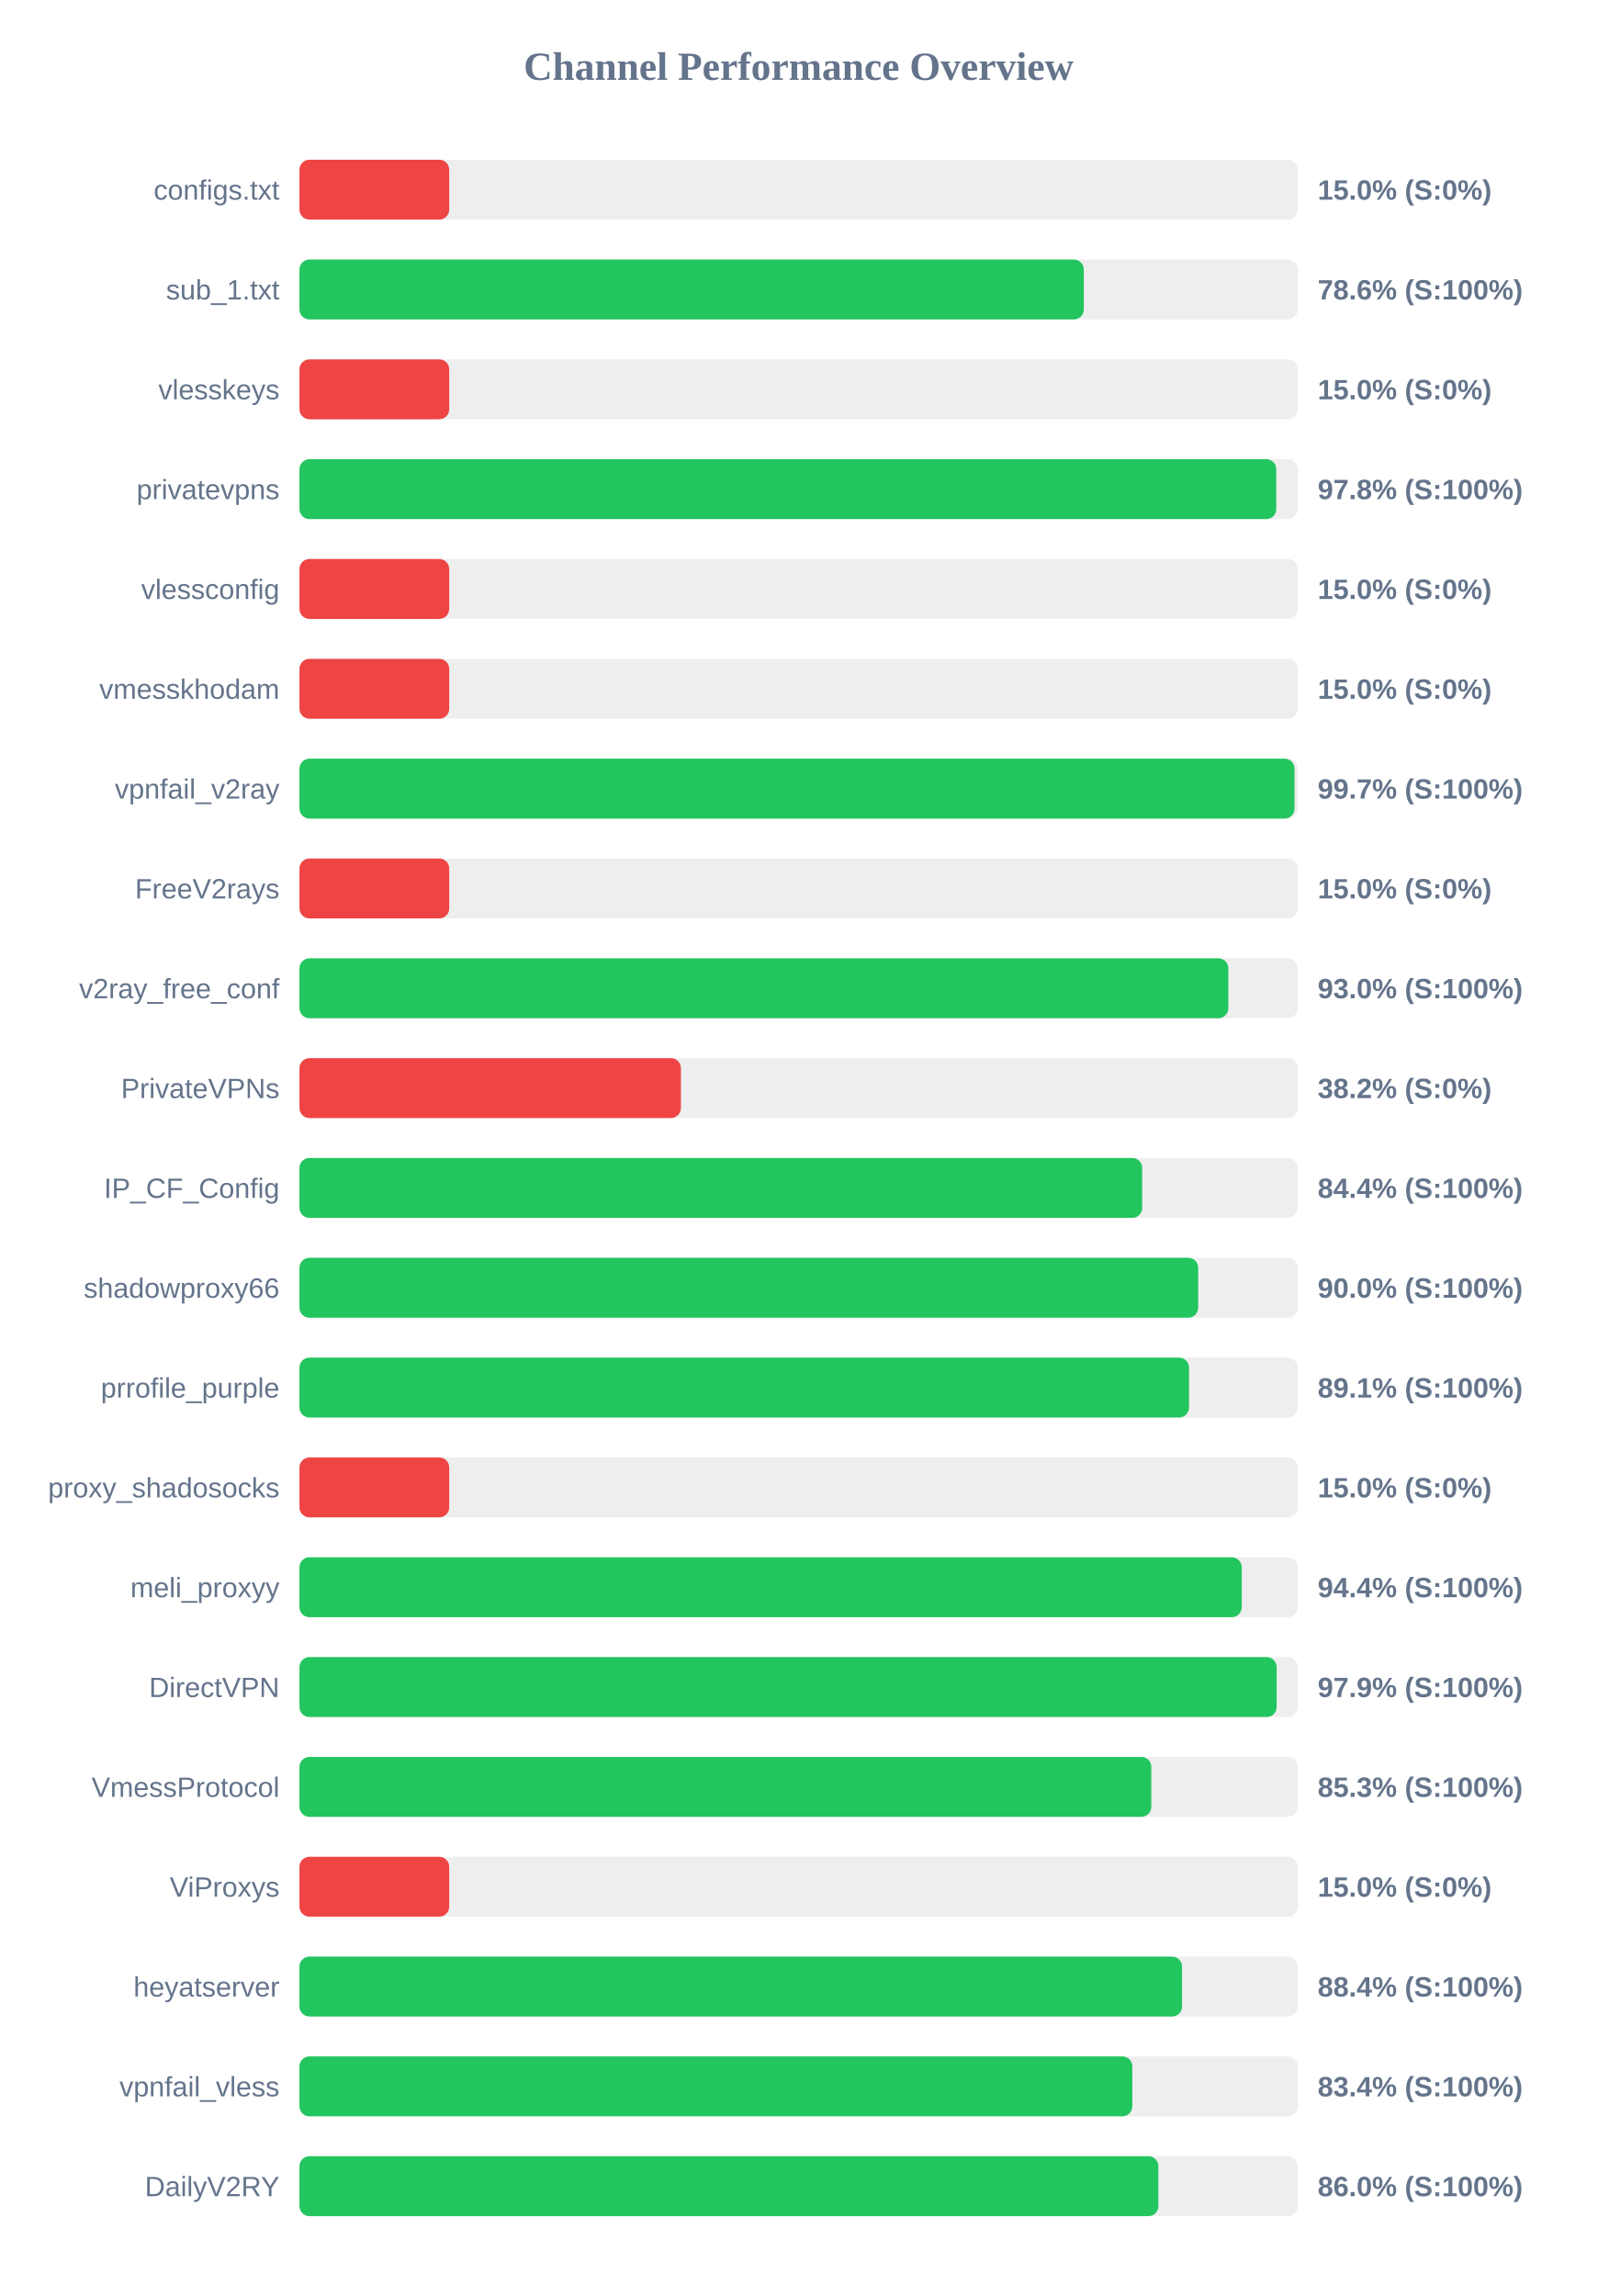
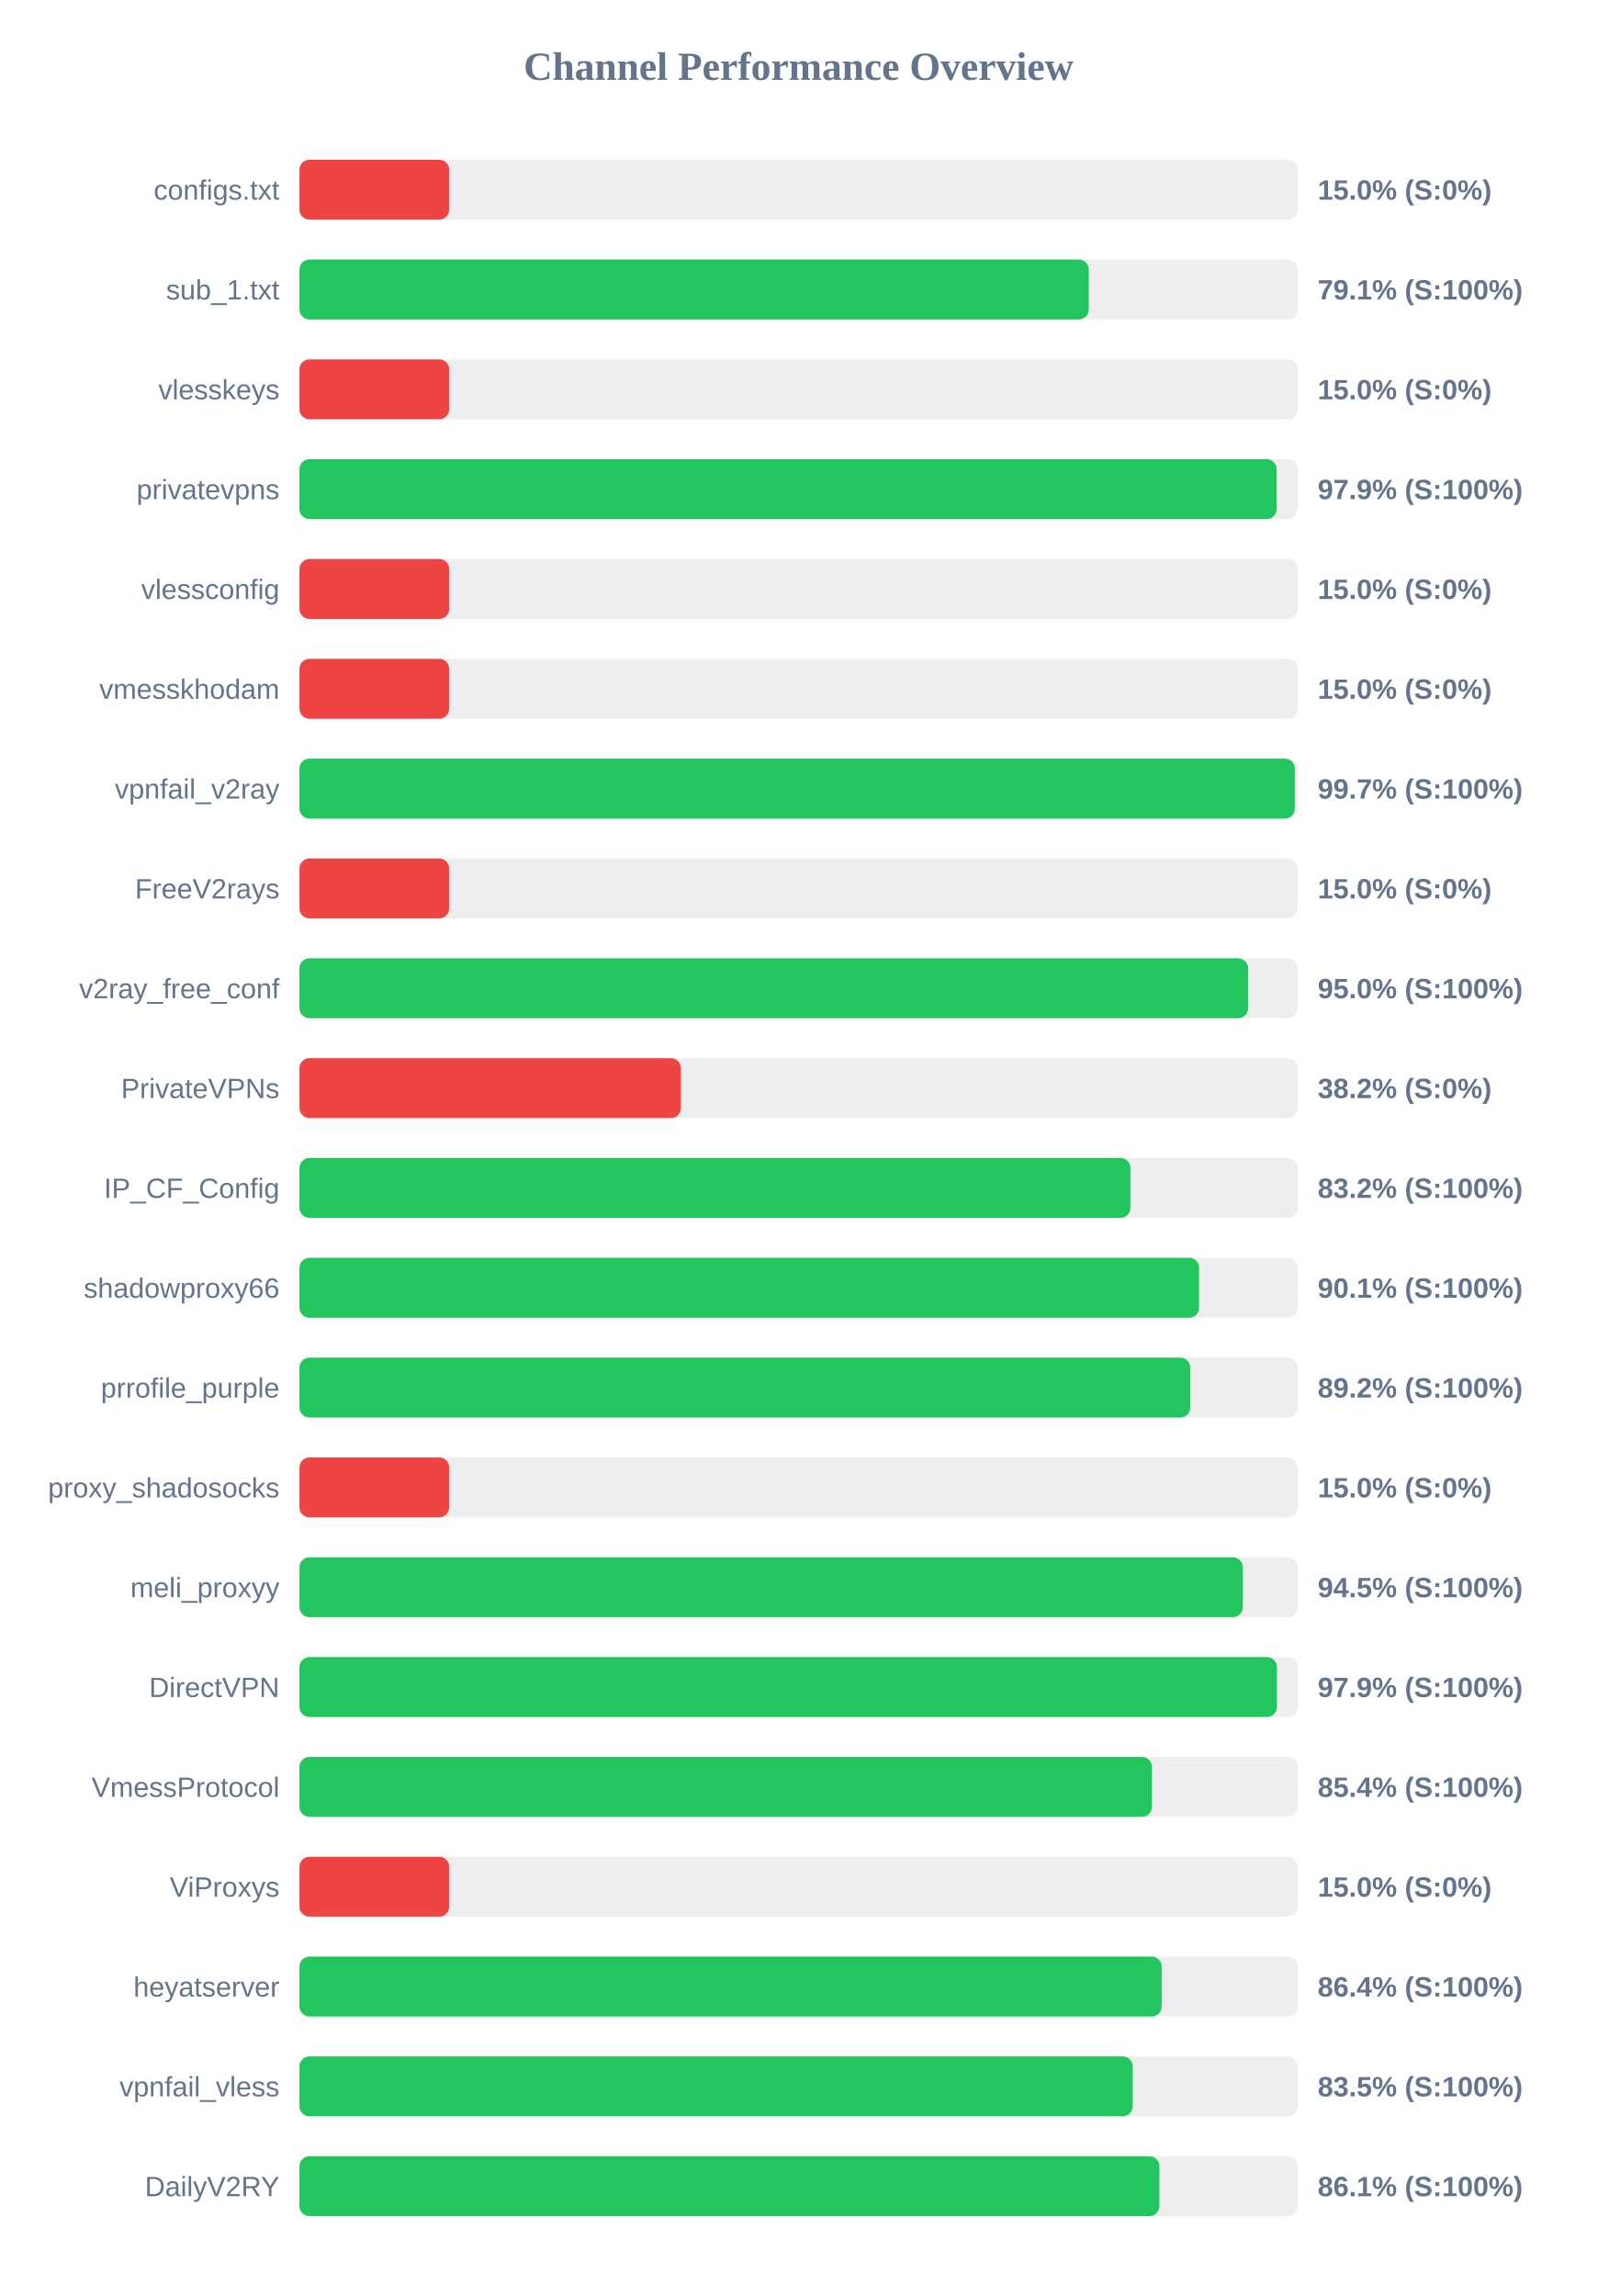
<svg xmlns="http://www.w3.org/2000/svg" width="800" height="1150" version="1.1">
  <style>
        .row { font: 14px Arial; fill: #64748b; }
        .score { font: bold 14px Arial; fill: #64748b; }
    </style>
  <text x="400" y="40" text-anchor="middle" font-size="20px" font-weight="bold" fill="#64748b">Channel Performance Overview</text>
  <rect x="150" y="80" width="500" height="30" fill="#eee" rx="5" />
  <rect x="150" y="80" width="75.0" height="30" fill="#ef4444" rx="5" />
  <text x="140" y="100" text-anchor="end" class="row">configs.txt</text>
  <text x="660" y="100" text-anchor="start" class="score">15.0% (S:0%)</text>
  <rect x="150" y="130" width="500" height="30" fill="#eee" rx="5" />
-   <rect x="150" y="130" width="392.85" height="30" fill="#22c55e" rx="5" />
+   <rect x="150" y="130" width="395.35" height="30" fill="#22c55e" rx="5" />
  <text x="140" y="150" text-anchor="end" class="row">sub_1.txt</text>
-   <text x="660" y="150" text-anchor="start" class="score">78.6% (S:100%)</text>
+   <text x="660" y="150" text-anchor="start" class="score">79.1% (S:100%)</text>
  <rect x="150" y="180" width="500" height="30" fill="#eee" rx="5" />
  <rect x="150" y="180" width="75.0" height="30" fill="#ef4444" rx="5" />
  <text x="140" y="200" text-anchor="end" class="row">vlesskeys</text>
  <text x="660" y="200" text-anchor="start" class="score">15.0% (S:0%)</text>
  <rect x="150" y="230" width="500" height="30" fill="#eee" rx="5" />
-   <rect x="150" y="230" width="489.25" height="30" fill="#22c55e" rx="5" />
+   <rect x="150" y="230" width="489.45" height="30" fill="#22c55e" rx="5" />
  <text x="140" y="250" text-anchor="end" class="row">privatevpns</text>
-   <text x="660" y="250" text-anchor="start" class="score">97.8% (S:100%)</text>
+   <text x="660" y="250" text-anchor="start" class="score">97.9% (S:100%)</text>
  <rect x="150" y="280" width="500" height="30" fill="#eee" rx="5" />
  <rect x="150" y="280" width="75.0" height="30" fill="#ef4444" rx="5" />
  <text x="140" y="300" text-anchor="end" class="row">vlessconfig</text>
  <text x="660" y="300" text-anchor="start" class="score">15.0% (S:0%)</text>
  <rect x="150" y="330" width="500" height="30" fill="#eee" rx="5" />
  <rect x="150" y="330" width="75.0" height="30" fill="#ef4444" rx="5" />
  <text x="140" y="350" text-anchor="end" class="row">vmesskhodam</text>
  <text x="660" y="350" text-anchor="start" class="score">15.0% (S:0%)</text>
  <rect x="150" y="380" width="500" height="30" fill="#eee" rx="5" />
-   <rect x="150" y="380" width="498.4" height="30" fill="#22c55e" rx="5" />
+   <rect x="150" y="380" width="498.55" height="30" fill="#22c55e" rx="5" />
  <text x="140" y="400" text-anchor="end" class="row">vpnfail_v2ray</text>
  <text x="660" y="400" text-anchor="start" class="score">99.7% (S:100%)</text>
  <rect x="150" y="430" width="500" height="30" fill="#eee" rx="5" />
  <rect x="150" y="430" width="75.0" height="30" fill="#ef4444" rx="5" />
  <text x="140" y="450" text-anchor="end" class="row">FreeV2rays</text>
  <text x="660" y="450" text-anchor="start" class="score">15.0% (S:0%)</text>
  <rect x="150" y="480" width="500" height="30" fill="#eee" rx="5" />
-   <rect x="150" y="480" width="465.25" height="30" fill="#22c55e" rx="5" />
+   <rect x="150" y="480" width="475.15" height="30" fill="#22c55e" rx="5" />
  <text x="140" y="500" text-anchor="end" class="row">v2ray_free_conf</text>
-   <text x="660" y="500" text-anchor="start" class="score">93.0% (S:100%)</text>
+   <text x="660" y="500" text-anchor="start" class="score">95.0% (S:100%)</text>
  <rect x="150" y="530" width="500" height="30" fill="#eee" rx="5" />
  <rect x="150" y="530" width="191.05" height="30" fill="#ef4444" rx="5" />
  <text x="140" y="550" text-anchor="end" class="row">PrivateVPNs</text>
  <text x="660" y="550" text-anchor="start" class="score">38.2% (S:0%)</text>
  <rect x="150" y="580" width="500" height="30" fill="#eee" rx="5" />
-   <rect x="150" y="580" width="422.1" height="30" fill="#22c55e" rx="5" />
+   <rect x="150" y="580" width="416.2" height="30" fill="#22c55e" rx="5" />
  <text x="140" y="600" text-anchor="end" class="row">IP_CF_Config</text>
-   <text x="660" y="600" text-anchor="start" class="score">84.4% (S:100%)</text>
+   <text x="660" y="600" text-anchor="start" class="score">83.2% (S:100%)</text>
  <rect x="150" y="630" width="500" height="30" fill="#eee" rx="5" />
-   <rect x="150" y="630" width="450.15" height="30" fill="#22c55e" rx="5" />
+   <rect x="150" y="630" width="450.6" height="30" fill="#22c55e" rx="5" />
  <text x="140" y="650" text-anchor="end" class="row">shadowproxy66</text>
-   <text x="660" y="650" text-anchor="start" class="score">90.0% (S:100%)</text>
+   <text x="660" y="650" text-anchor="start" class="score">90.1% (S:100%)</text>
  <rect x="150" y="680" width="500" height="30" fill="#eee" rx="5" />
-   <rect x="150" y="680" width="445.55" height="30" fill="#22c55e" rx="5" />
+   <rect x="150" y="680" width="446.2" height="30" fill="#22c55e" rx="5" />
  <text x="140" y="700" text-anchor="end" class="row">prrofile_purple</text>
-   <text x="660" y="700" text-anchor="start" class="score">89.1% (S:100%)</text>
+   <text x="660" y="700" text-anchor="start" class="score">89.2% (S:100%)</text>
  <rect x="150" y="730" width="500" height="30" fill="#eee" rx="5" />
  <rect x="150" y="730" width="75.0" height="30" fill="#ef4444" rx="5" />
  <text x="140" y="750" text-anchor="end" class="row">proxy_shadosocks</text>
  <text x="660" y="750" text-anchor="start" class="score">15.0% (S:0%)</text>
  <rect x="150" y="780" width="500" height="30" fill="#eee" rx="5" />
-   <rect x="150" y="780" width="471.95" height="30" fill="#22c55e" rx="5" />
+   <rect x="150" y="780" width="472.5" height="30" fill="#22c55e" rx="5" />
  <text x="140" y="800" text-anchor="end" class="row">meli_proxyy</text>
-   <text x="660" y="800" text-anchor="start" class="score">94.4% (S:100%)</text>
+   <text x="660" y="800" text-anchor="start" class="score">94.5% (S:100%)</text>
  <rect x="150" y="830" width="500" height="30" fill="#eee" rx="5" />
-   <rect x="150" y="830" width="489.45" height="30" fill="#22c55e" rx="5" />
+   <rect x="150" y="830" width="489.6" height="30" fill="#22c55e" rx="5" />
  <text x="140" y="850" text-anchor="end" class="row">DirectVPN</text>
  <text x="660" y="850" text-anchor="start" class="score">97.9% (S:100%)</text>
  <rect x="150" y="880" width="500" height="30" fill="#eee" rx="5" />
-   <rect x="150" y="880" width="426.65" height="30" fill="#22c55e" rx="5" />
+   <rect x="150" y="880" width="427.0" height="30" fill="#22c55e" rx="5" />
  <text x="140" y="900" text-anchor="end" class="row">VmessProtocol</text>
-   <text x="660" y="900" text-anchor="start" class="score">85.3% (S:100%)</text>
+   <text x="660" y="900" text-anchor="start" class="score">85.4% (S:100%)</text>
  <rect x="150" y="930" width="500" height="30" fill="#eee" rx="5" />
  <rect x="150" y="930" width="75.0" height="30" fill="#ef4444" rx="5" />
  <text x="140" y="950" text-anchor="end" class="row">ViProxys</text>
  <text x="660" y="950" text-anchor="start" class="score">15.0% (S:0%)</text>
  <rect x="150" y="980" width="500" height="30" fill="#eee" rx="5" />
-   <rect x="150" y="980" width="442.05" height="30" fill="#22c55e" rx="5" />
+   <rect x="150" y="980" width="431.85" height="30" fill="#22c55e" rx="5" />
  <text x="140" y="1000" text-anchor="end" class="row">heyatserver</text>
-   <text x="660" y="1000" text-anchor="start" class="score">88.4% (S:100%)</text>
+   <text x="660" y="1000" text-anchor="start" class="score">86.4% (S:100%)</text>
  <rect x="150" y="1030" width="500" height="30" fill="#eee" rx="5" />
-   <rect x="150" y="1030" width="417.15" height="30" fill="#22c55e" rx="5" />
+   <rect x="150" y="1030" width="417.35" height="30" fill="#22c55e" rx="5" />
  <text x="140" y="1050" text-anchor="end" class="row">vpnfail_vless</text>
-   <text x="660" y="1050" text-anchor="start" class="score">83.4% (S:100%)</text>
+   <text x="660" y="1050" text-anchor="start" class="score">83.5% (S:100%)</text>
  <rect x="150" y="1080" width="500" height="30" fill="#eee" rx="5" />
-   <rect x="150" y="1080" width="430.2" height="30" fill="#22c55e" rx="5" />
+   <rect x="150" y="1080" width="430.7" height="30" fill="#22c55e" rx="5" />
  <text x="140" y="1100" text-anchor="end" class="row">DailyV2RY</text>
-   <text x="660" y="1100" text-anchor="start" class="score">86.0% (S:100%)</text>
+   <text x="660" y="1100" text-anchor="start" class="score">86.1% (S:100%)</text>
</svg>
